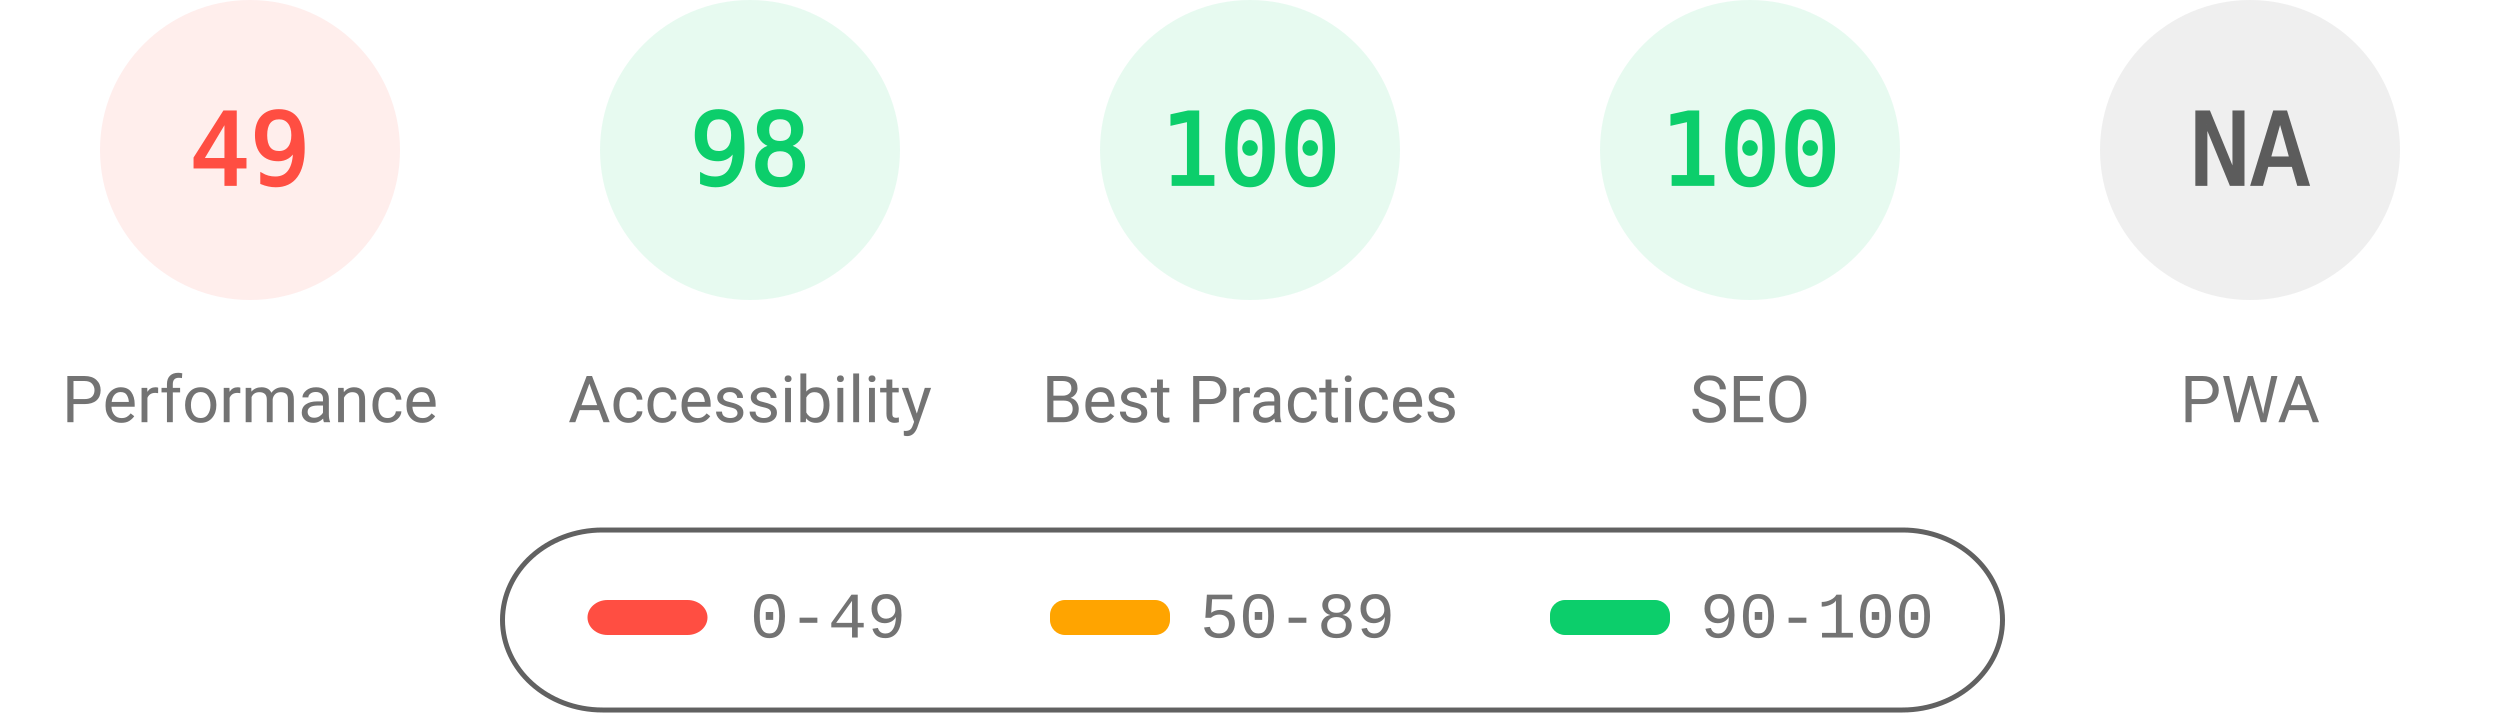
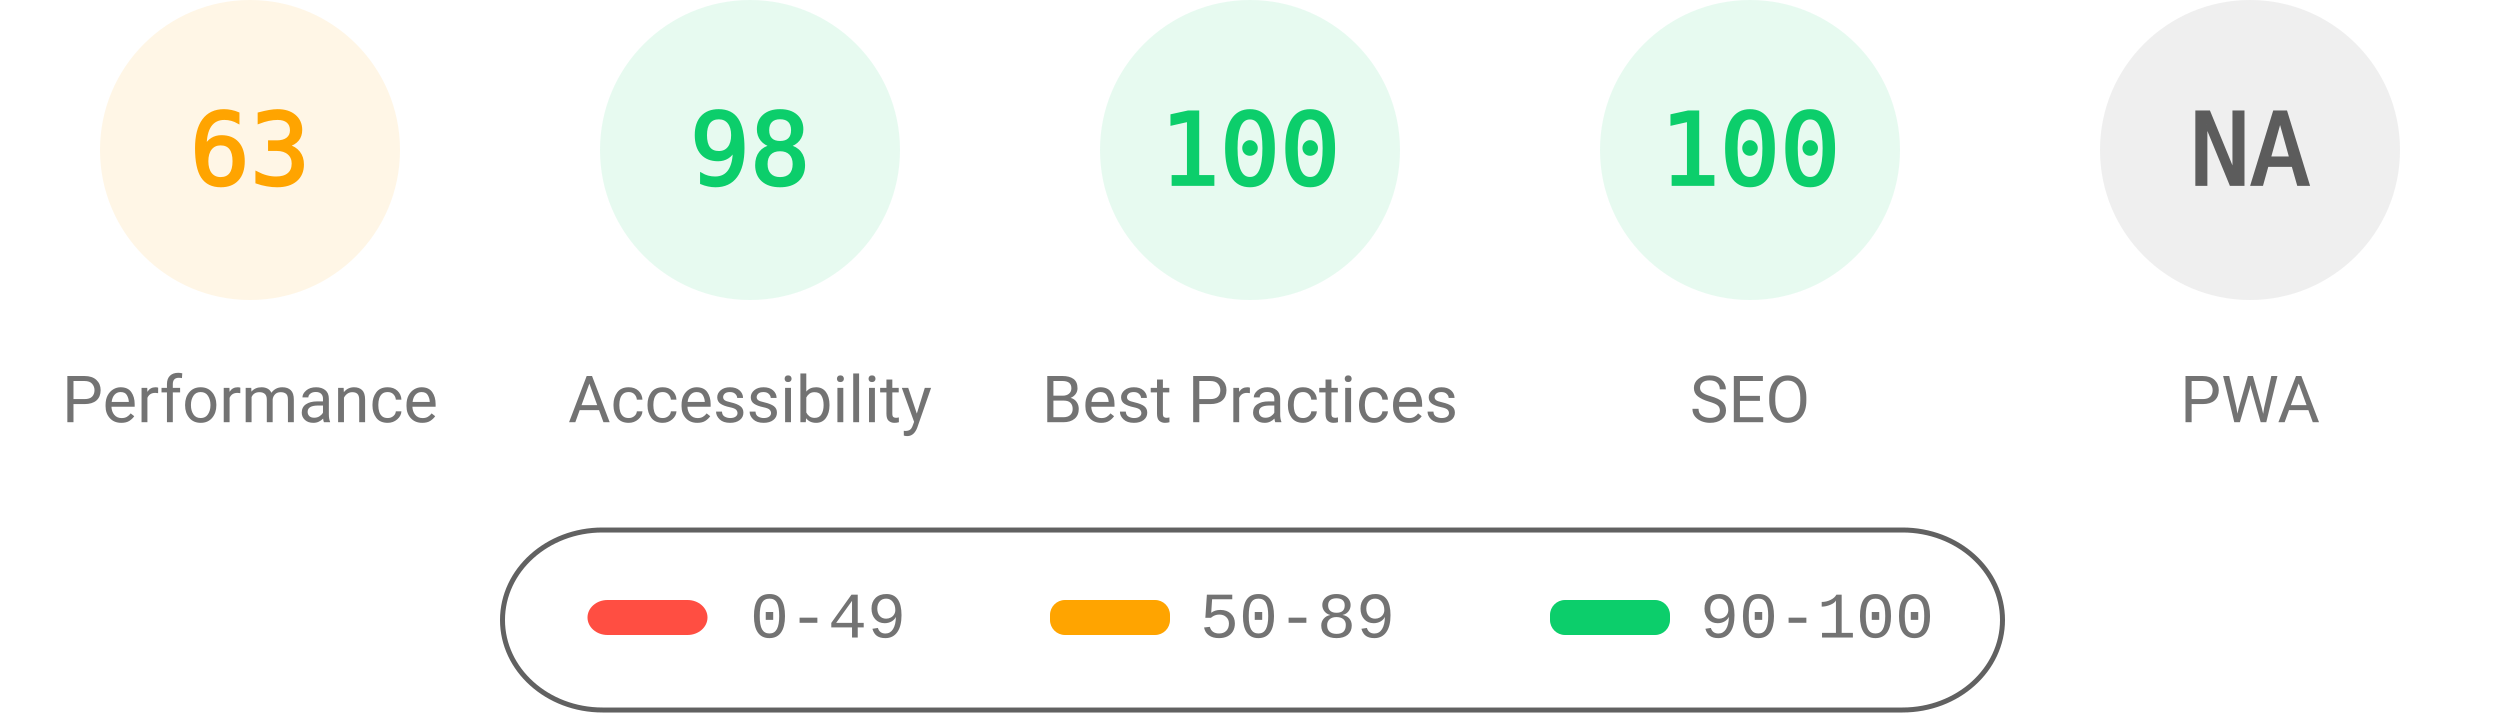
<svg xmlns="http://www.w3.org/2000/svg" fill="none" width="1000" height="285">
  <style>.gauge-base{opacity:.1}.gauge-arc{fill:none;animation-delay:250ms;stroke-linecap:round;transform:rotate(-90deg);transform-origin:100px 60px;animation:load-gauge 1s ease forwards}.guage-text{font-size:40px;font-family:monospace;text-align:center}.guage-red{color:#ff4e42;fill:#ff4e42;stroke:#ff4e42}.guage-orange{color:#ffa400;fill:#ffa400;stroke:#ffa400}.guage-green{color:#0cce6b;fill:#0cce6b;stroke:#0cce6b}.guage-undefined{color:#5c5c5c;fill:#5c5c5c;stroke:#5c5c5c}.guage-title{color:#737373;fill:#737373;stroke:none;font-size:26px;line-height:26px;font-family:Roboto,Halvetica,Arial,sans-serif}@keyframes load-gauge{from{stroke-dasharray:0 352.858}}</style>
-   <svg class="guage-div guage-perf guage-red" viewBox="0 0 200 200" width="200" height="200">
+   <svg class="guage-div guage-perf guage-orange" viewBox="0 0 200 200" width="200" height="200">
    <circle class="gauge-base" r="56" cx="100" cy="60" stroke-width="8" />
-     <circle class="gauge-arc guage-arc-1" r="56" cx="100" cy="60" stroke-width="8" style="stroke-dasharray:172.41,351.858" />
-     <text class="guage-text" x="100" y="60" alignment-baseline="central" dominant-baseline="central" text-anchor="middle">49</text>
+     <circle class="gauge-arc guage-arc-1" r="56" cx="100" cy="60" stroke-width="8" style="stroke-dasharray:221.671,351.858" />
+     <text class="guage-text" x="100" y="60" alignment-baseline="central" dominant-baseline="central" text-anchor="middle">63</text>
    <text class="guage-title" x="100" y="160" alignment-baseline="central" dominant-baseline="central" text-anchor="middle">Performance</text>
  </svg>
  <svg class="guage-div guage-acc guage-green" viewBox="0 0 200 200" width="200" height="200" x="200">
    <circle class="gauge-base" r="56" cx="100" cy="60" stroke-width="8" />
    <circle class="gauge-arc guage-arc-2" r="56" cx="100" cy="60" stroke-width="8" style="stroke-dasharray:344.821,351.858" />
    <text class="guage-text" x="100" y="60" alignment-baseline="central" dominant-baseline="central" text-anchor="middle">98</text>
    <text class="guage-title" x="100" y="160" alignment-baseline="central" dominant-baseline="central" text-anchor="middle">Accessibility</text>
  </svg>
  <svg class="guage-div guage-best guage-green" viewBox="0 0 200 200" width="200" height="200" x="400">
    <circle class="gauge-base" r="56" cx="100" cy="60" stroke-width="8" />
    <circle class="gauge-arc guage-arc-3" r="56" cx="100" cy="60" stroke-width="8" style="stroke-dasharray:351.858,351.858" />
    <text class="guage-text" x="100" y="60" alignment-baseline="central" dominant-baseline="central" text-anchor="middle">100</text>
    <text class="guage-title" x="100" y="160" alignment-baseline="central" dominant-baseline="central" text-anchor="middle">Best Practices</text>
  </svg>
  <svg class="guage-div guage-seo guage-green" viewBox="0 0 200 200" width="200" height="200" x="600">
    <circle class="gauge-base" r="56" cx="100" cy="60" stroke-width="8" />
    <circle class="gauge-arc guage-arc-4" r="56" cx="100" cy="60" stroke-width="8" style="stroke-dasharray:351.858,351.858" />
    <text class="guage-text" x="100" y="60" alignment-baseline="central" dominant-baseline="central" text-anchor="middle">100</text>
    <text class="guage-title" x="100" y="160" alignment-baseline="central" dominant-baseline="central" text-anchor="middle">SEO</text>
  </svg>
  <svg class="guage-div guage-pwa guage-undefined" viewBox="0 0 200 200" width="200" height="200" x="800">
    <circle class="gauge-base" r="56" cx="100" cy="60" stroke-width="8" />
    <circle class="gauge-arc guage-arc-4" r="56" cx="100" cy="60" stroke-width="8" style="stroke-dasharray:351.858,351.858" />
    <text class="guage-text" x="100" y="60" alignment-baseline="central" dominant-baseline="central" text-anchor="middle">NA</text>
    <text class="guage-title" x="100" y="160" alignment-baseline="central" dominant-baseline="central" text-anchor="middle">PWA</text>
  </svg>
  <svg width="604" height="76" x="200" y="210">
    <path fill="none" id="canvas_background" d="M-1-1h604v80H-1z" />
    <rect fill-opacity="0" stroke="#616161" stroke-width="2" rx="40" id="svg_2" height="72" width="600" y="2" x="1" fill="#000" />
    <rect stroke="#000" rx="8" id="svg_3" height="14" width="48" y="30" x="35" stroke-opacity="null" stroke-width="0" fill="#ff4e42" />
    <rect stroke="#000" rx="6" id="svg_4" height="14" width="48" y="30" x="220" stroke-opacity="null" stroke-width="0" fill="#ffa400" />
    <rect stroke="#000" rx="6" id="svg_5" height="14" width="48" y="30" x="420" stroke-opacity="null" stroke-width="0" fill="#0cce6b" />
    <text xml:space="preserve" text-anchor="start" font-family="'Courier New', Courier, monospace" font-size="26" id="svg_6" y="45" x="100" stroke-opacity="null" stroke-width="0" stroke="#000" fill="#737373">0-49</text>
    <text xml:space="preserve" text-anchor="start" font-family="'Courier New', Courier, monospace" font-size="26" id="svg_7" y="45" x="280" stroke-opacity="null" stroke-width="0" stroke="#000" fill="#737373">50-89</text>
    <text xml:space="preserve" text-anchor="start" font-family="'Courier New', Courier, monospace" font-size="26" id="svg_8" y="45" x="480" stroke-opacity="null" stroke-width="0" stroke="#000" fill="#737373">90-100</text>
  </svg>
</svg>
